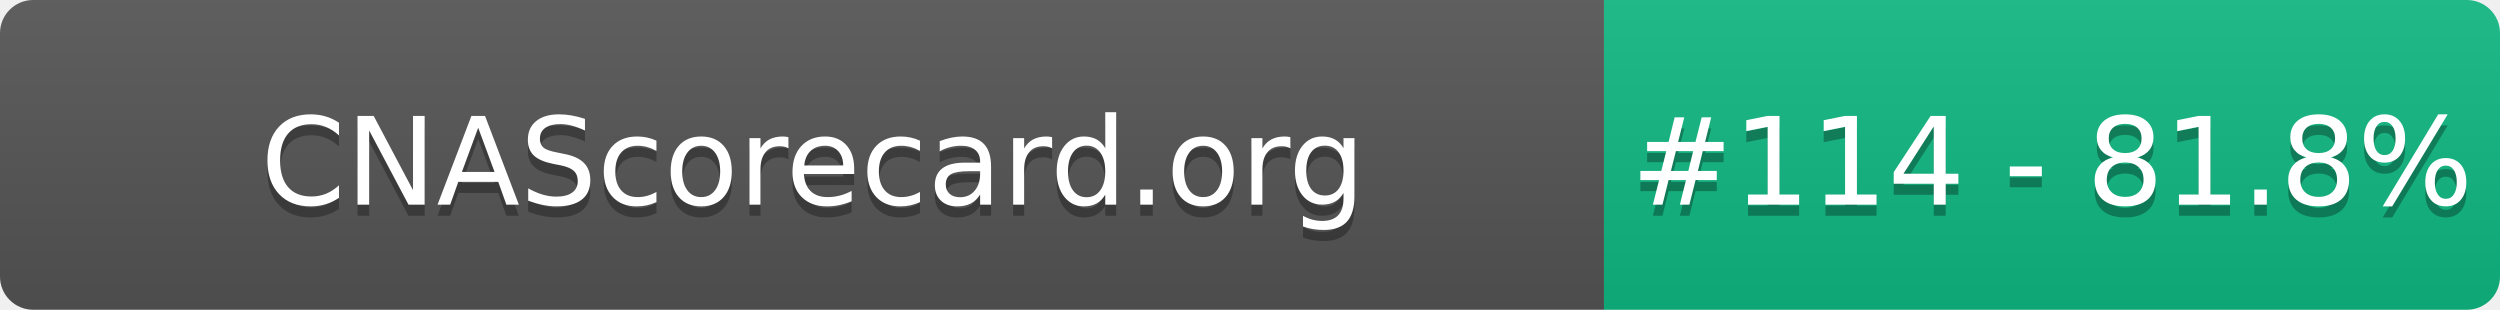
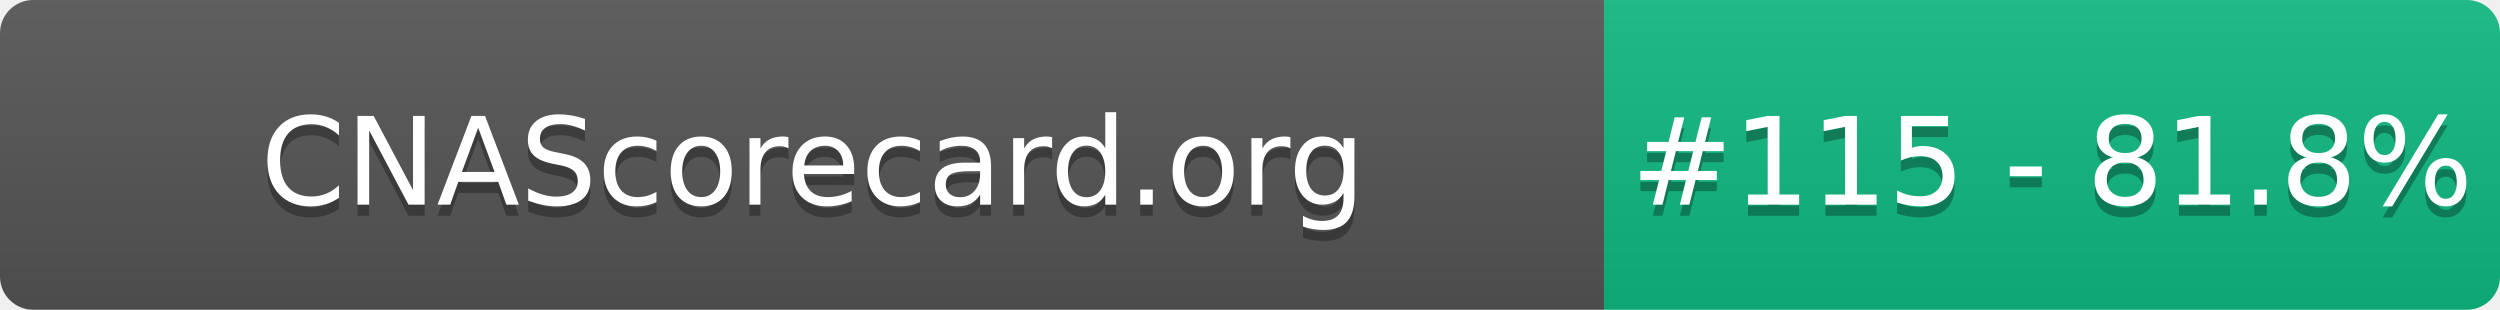
- <svg xmlns="http://www.w3.org/2000/svg" width="226" height="28" role="img" aria-label="CNAScorecard.org: #114 - 81.8%">
+ <svg xmlns="http://www.w3.org/2000/svg" width="226" height="28" role="img" aria-label="CNAScorecard.org: #115 - 81.8%">
  <linearGradient id="s" x2="0" y2="100%">
    <stop offset="0" stop-color="#bbb" stop-opacity=".1" />
    <stop offset="1" stop-opacity=".1" />
  </linearGradient>
  <clipPath id="r">
    <rect width="226" height="28" rx="3" fill="#fff" />
  </clipPath>
  <g clip-path="url(#r)">
    <rect width="145" height="28" fill="#555" />
    <rect x="145" width="81" height="28" fill="#10B981" />
    <rect width="226" height="28" fill="url(#s)" />
  </g>
  <g fill="#fff" text-anchor="middle" font-family="Verdana,Geneva,DejaVu Sans,sans-serif" text-rendering="geometricPrecision" font-size="110">
    <text aria-hidden="true" x="735" y="195" fill="#010101" fill-opacity=".3" transform="scale(.1)" textLength="1350">CNAScorecard.org</text>
    <text x="735" y="185" transform="scale(.1)" fill="#fff" textLength="1350">CNAScorecard.org</text>
-     <text aria-hidden="true" x="1855" y="195" fill="#010101" fill-opacity=".3" transform="scale(.1)" textLength="660">#114 - 81.8%</text>
-     <text x="1855" y="185" transform="scale(.1)" fill="#fff" textLength="660">#114 - 81.8%</text>
+     <text aria-hidden="true" x="1855" y="195" fill="#010101" fill-opacity=".3" transform="scale(.1)" textLength="660">#115 - 81.8%</text>
+     <text x="1855" y="185" transform="scale(.1)" fill="#fff" textLength="660">#115 - 81.8%</text>
  </g>
</svg>
